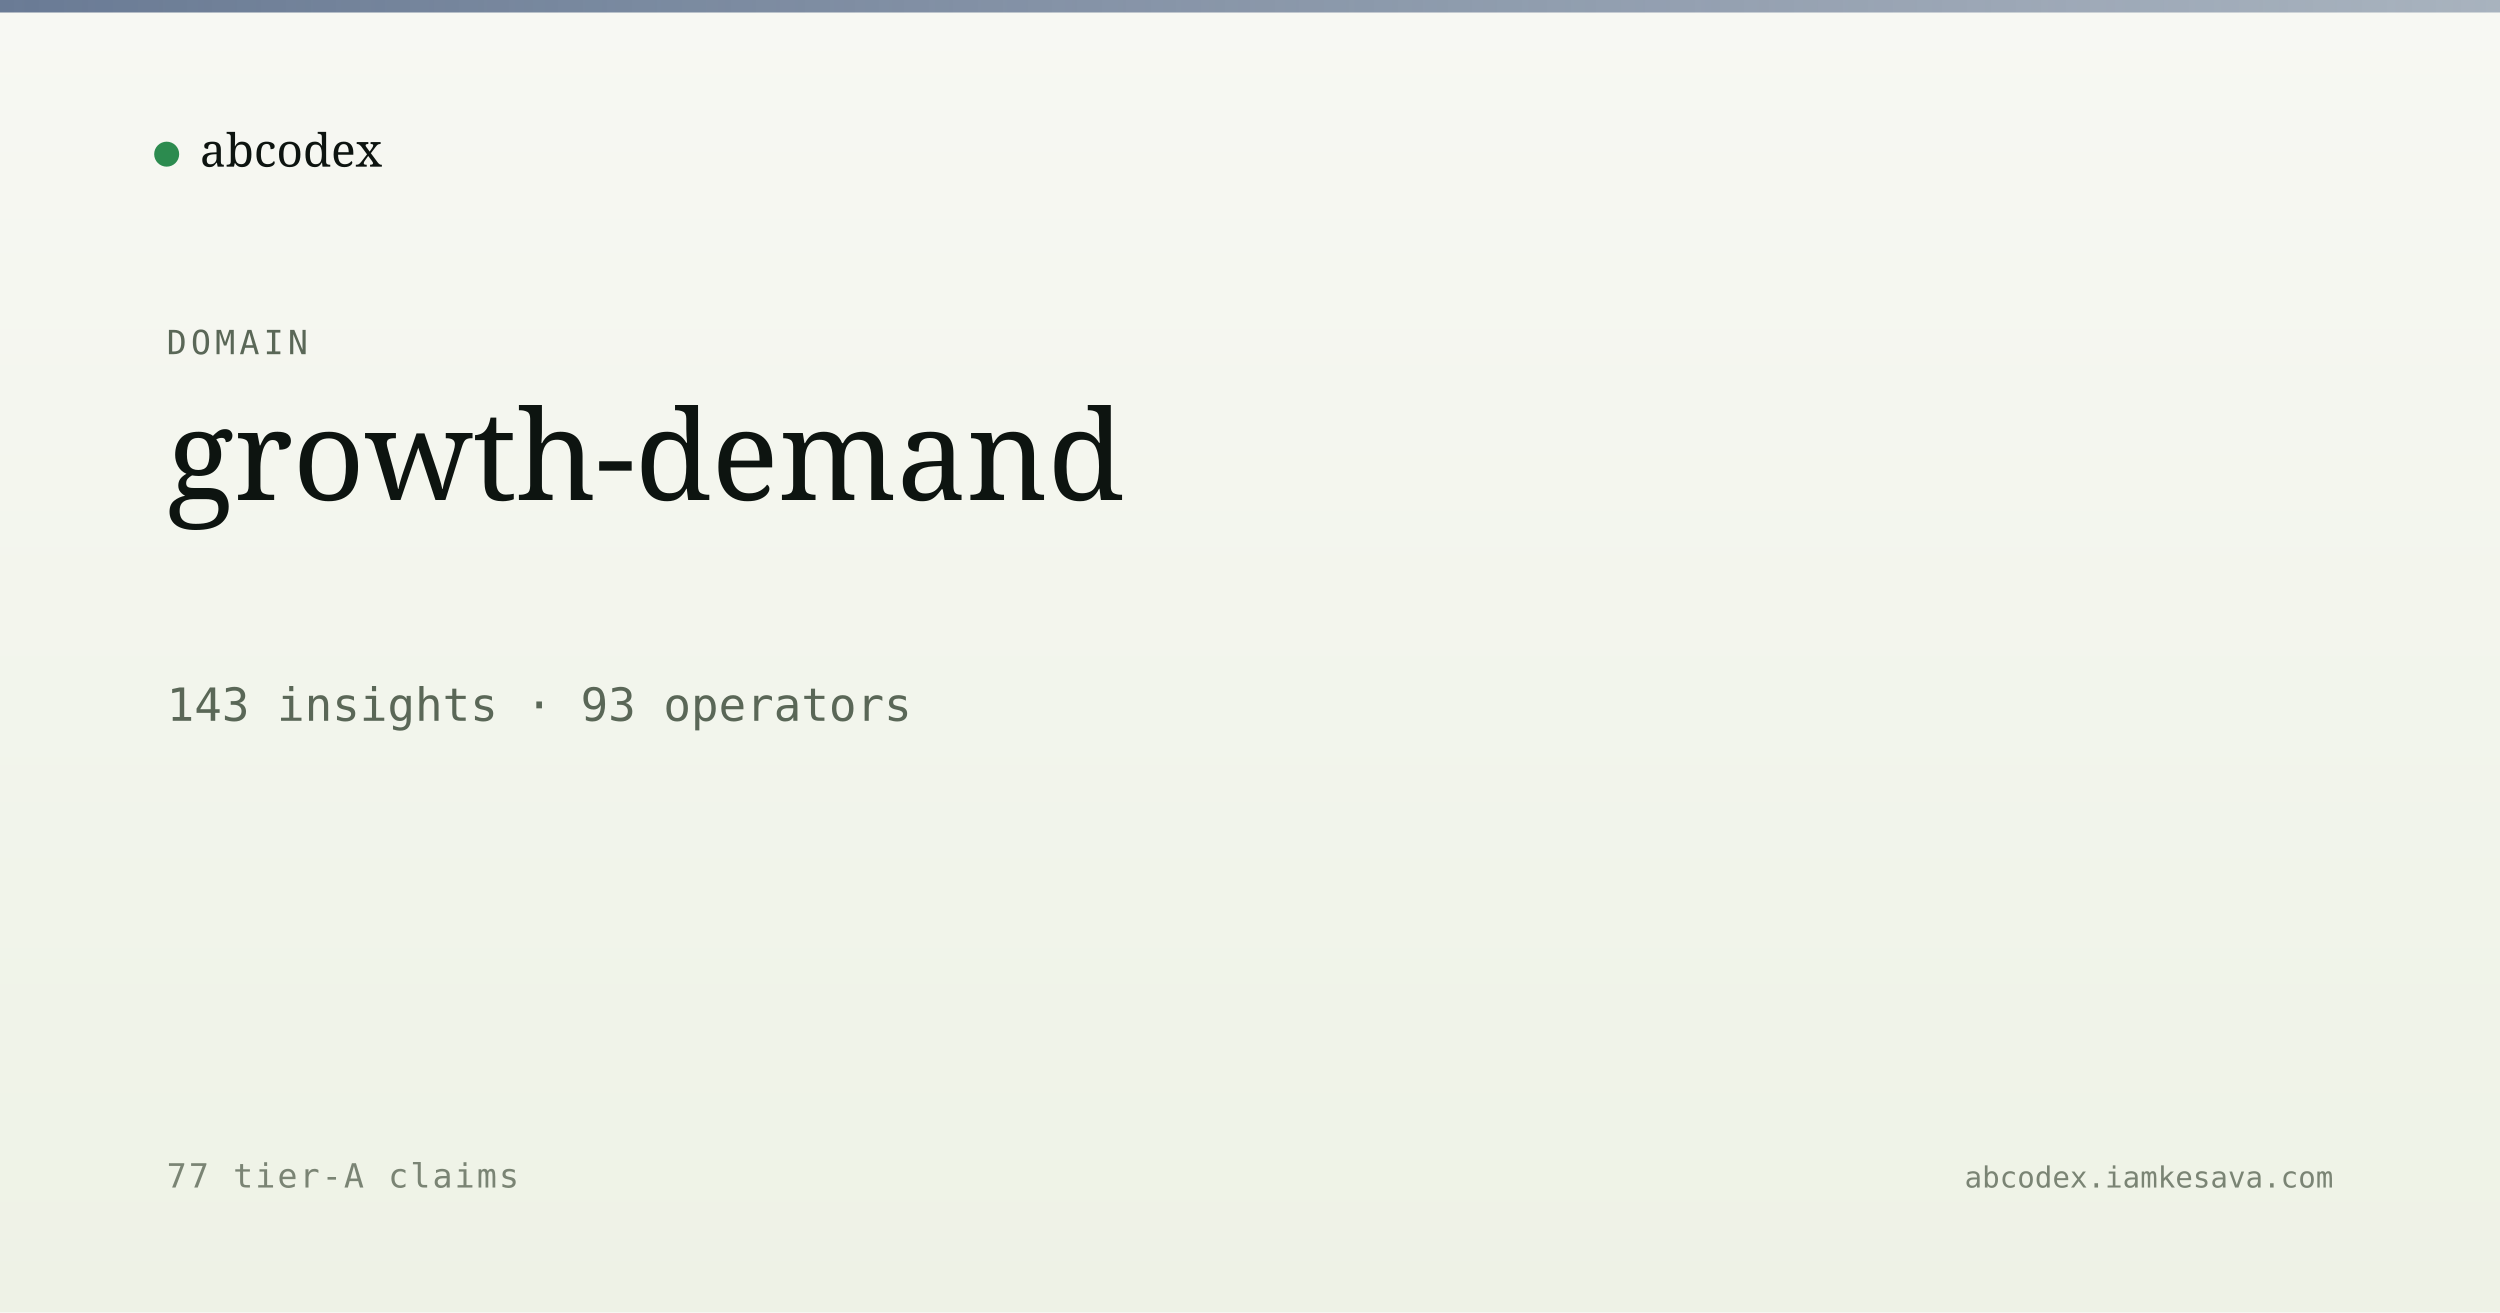
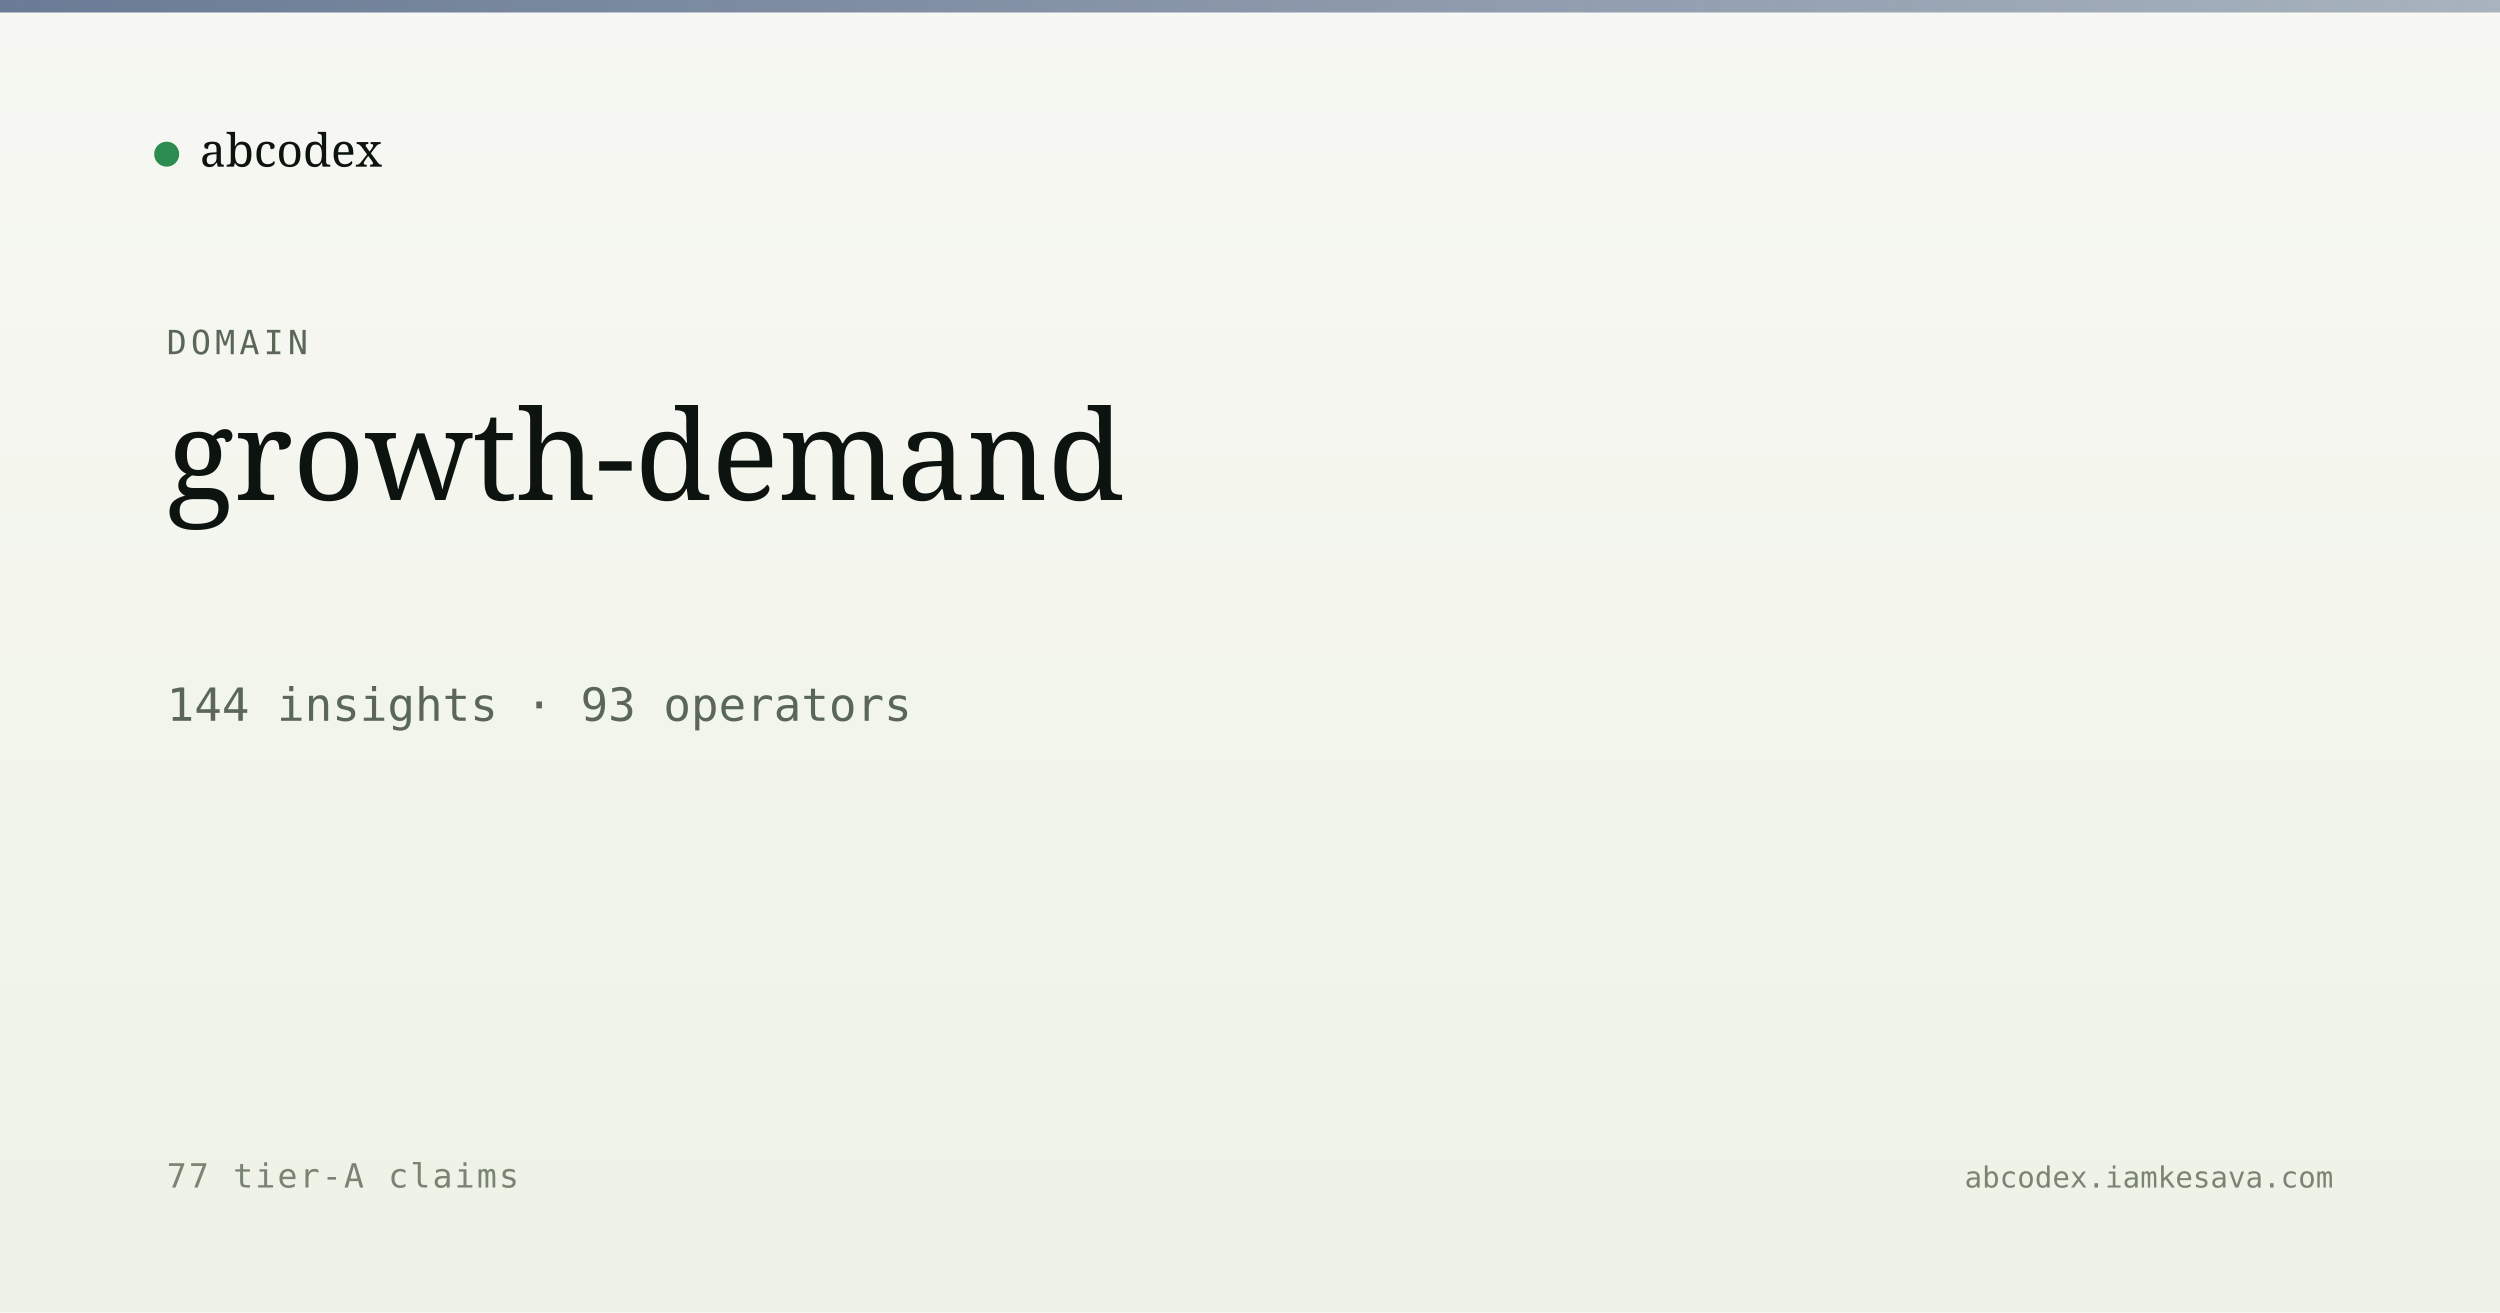
<svg xmlns="http://www.w3.org/2000/svg" viewBox="0 0 1200 630" width="1200" height="630">
  <defs>
    <linearGradient id="bg" x1="0" y1="0" x2="0" y2="1">
      <stop offset="0" stop-color="#f7f8f3" />
      <stop offset="1" stop-color="#eef2e6" />
    </linearGradient>
    <linearGradient id="band" x1="0" y1="0" x2="1" y2="0">
      <stop offset="0" stop-color="#5a6d8a" stop-opacity="0.9" />
      <stop offset="1" stop-color="#5a6d8a" stop-opacity="0.5" />
    </linearGradient>
  </defs>
  <rect width="1200" height="630" fill="url(#bg)" />
  <rect x="0" y="0" width="1200" height="6" fill="url(#band)" />
  <g transform="translate(80, 60)">
    <circle cx="0" cy="14" r="6" fill="#2c8b4f" />
    <text x="16" y="20" font-family="Newsreader, serif" font-size="22" fill="#0d1410">abcodex</text>
  </g>
  <text x="80" y="170" font-family="JetBrains Mono, monospace" font-size="16" fill="#5a6757" letter-spacing="2">DOMAIN</text>
  <text x="80" y="240" font-family="Newsreader, serif" font-size="60" font-weight="500" fill="#0d1410">growth-demand</text>
-   <text x="80" y="346" font-family="JetBrains Mono, monospace" font-size="22" fill="#5a6757">143 insights · 93 operators</text>
+   <text x="80" y="346" font-family="JetBrains Mono, monospace" font-size="22" fill="#5a6757">144 insights · 93 operators</text>
  <text x="80" y="570" font-family="JetBrains Mono, monospace" font-size="16" fill="#7a8474" letter-spacing="1">77 tier-A claims</text>
  <text x="1120" y="570" text-anchor="end" font-family="JetBrains Mono, monospace" font-size="14" fill="#7a8474">abcodex.iamkesava.com</text>
</svg>
